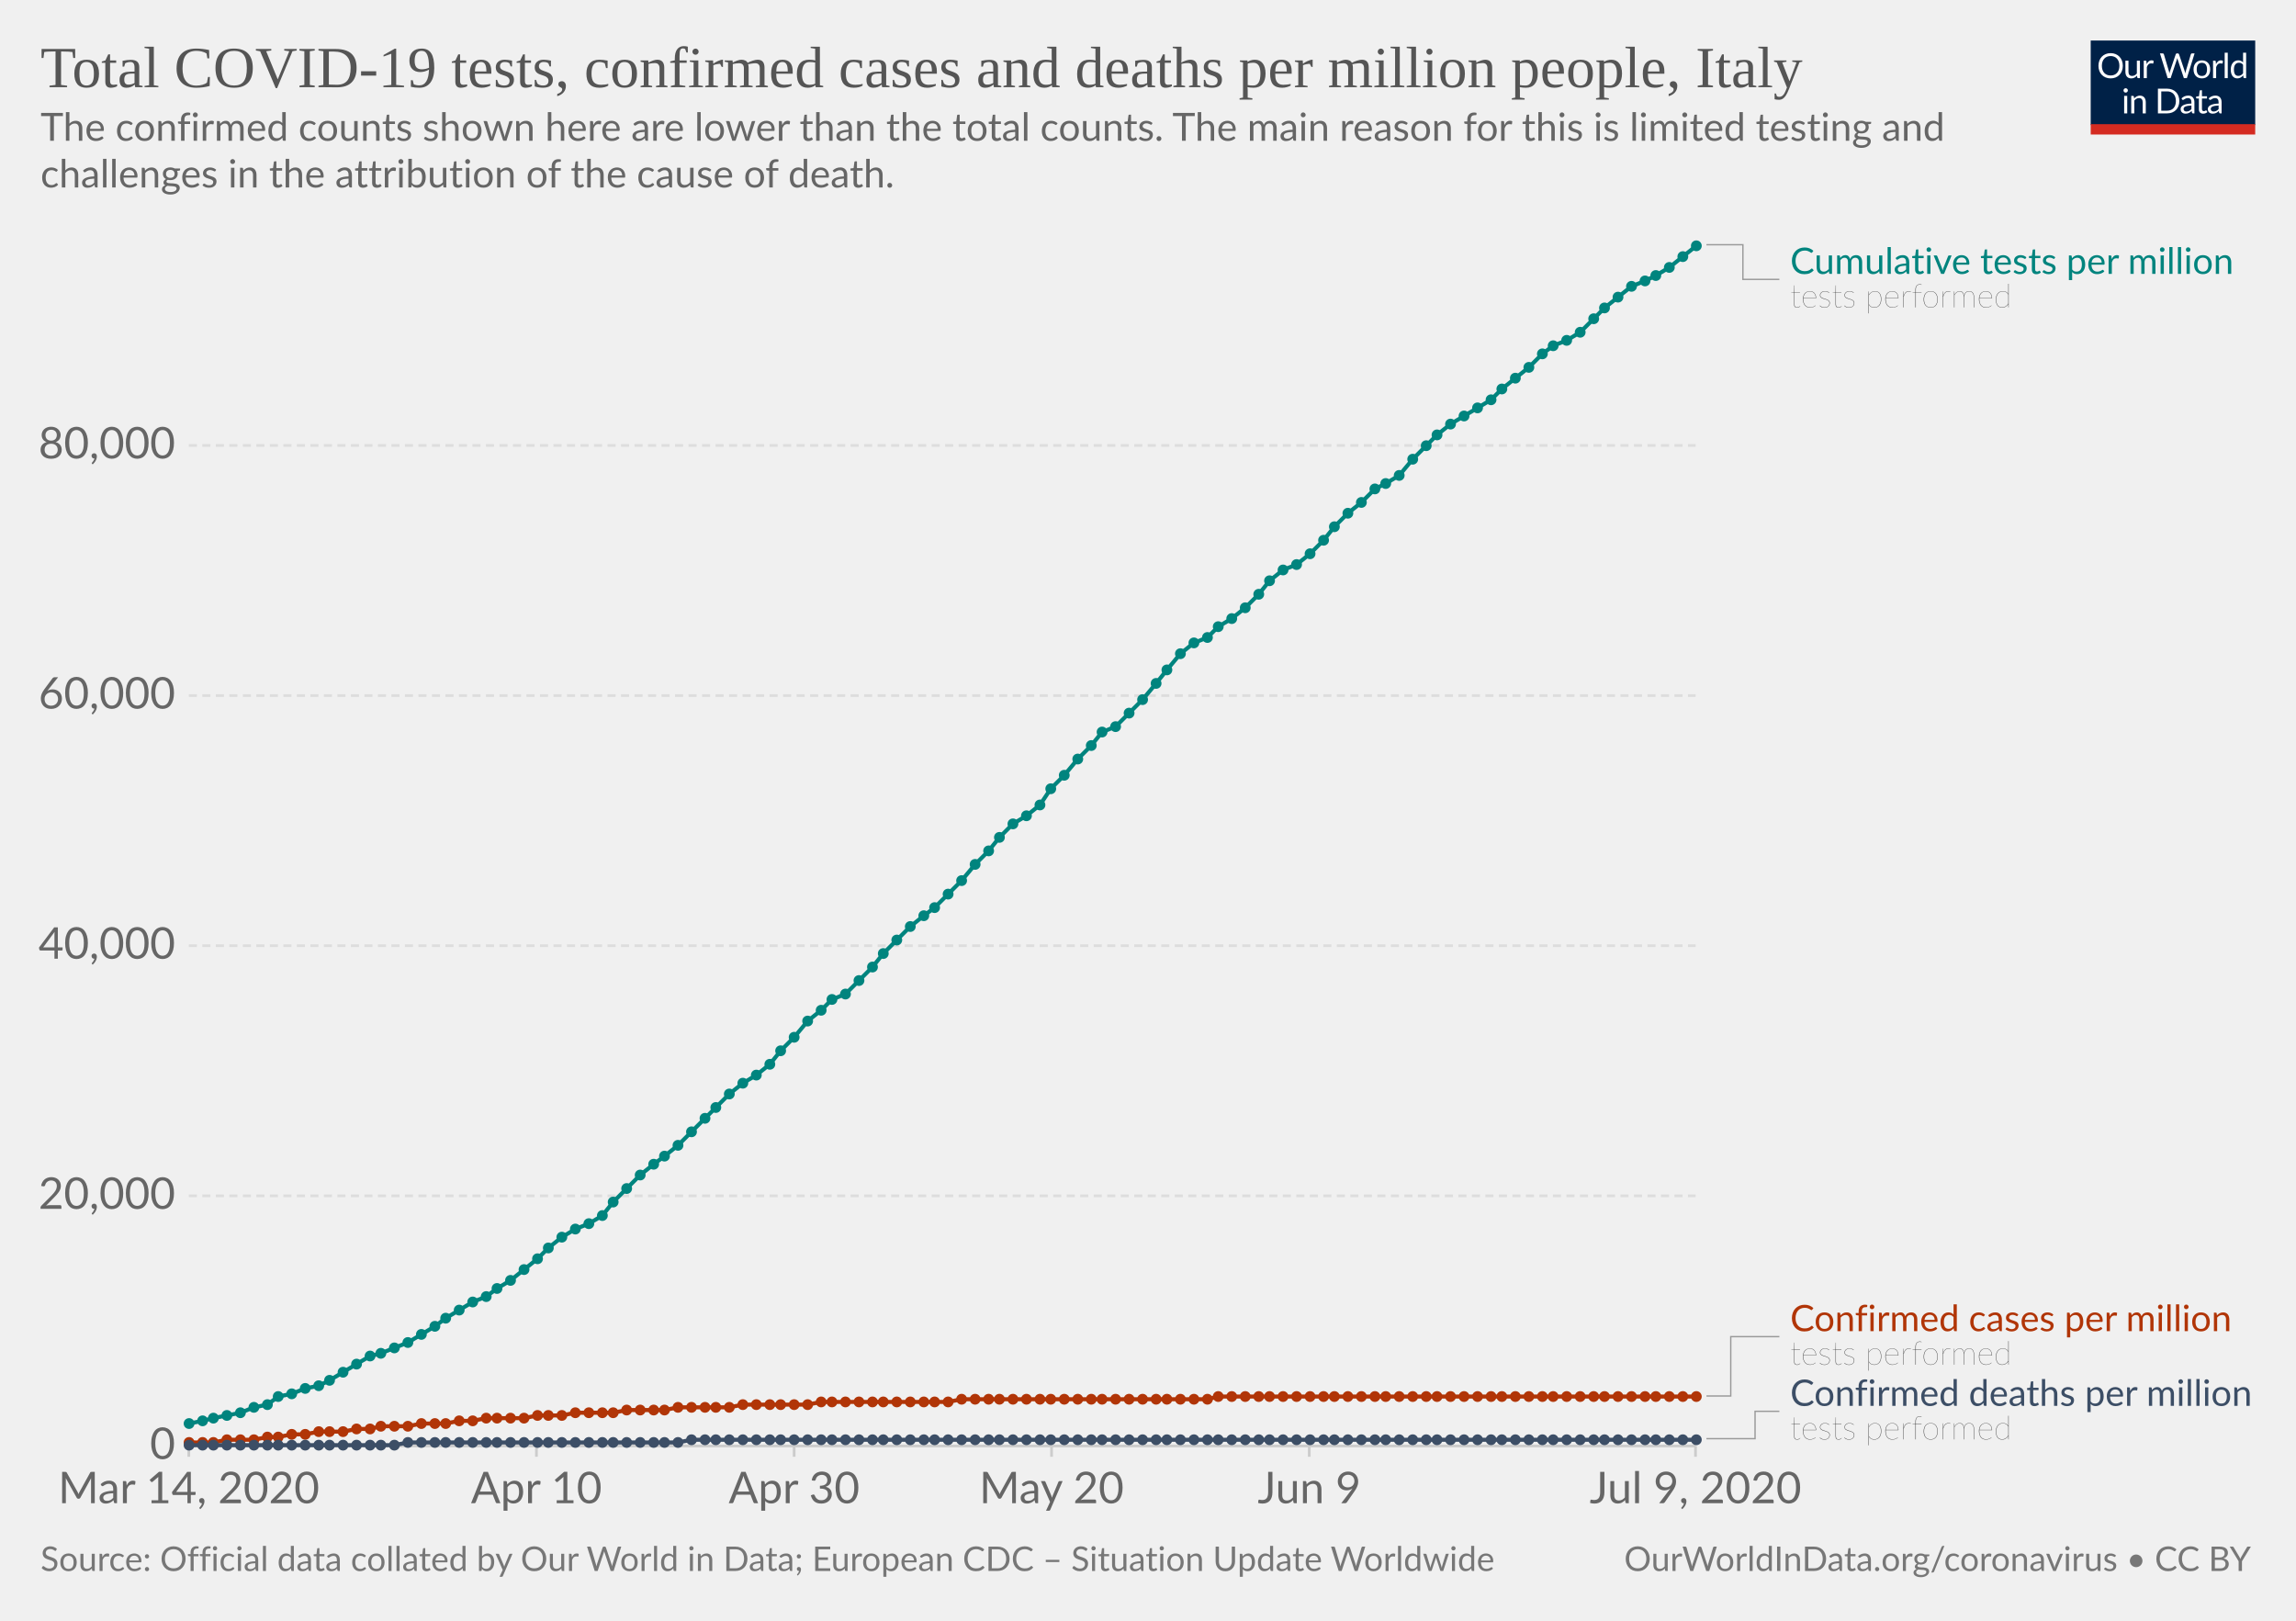
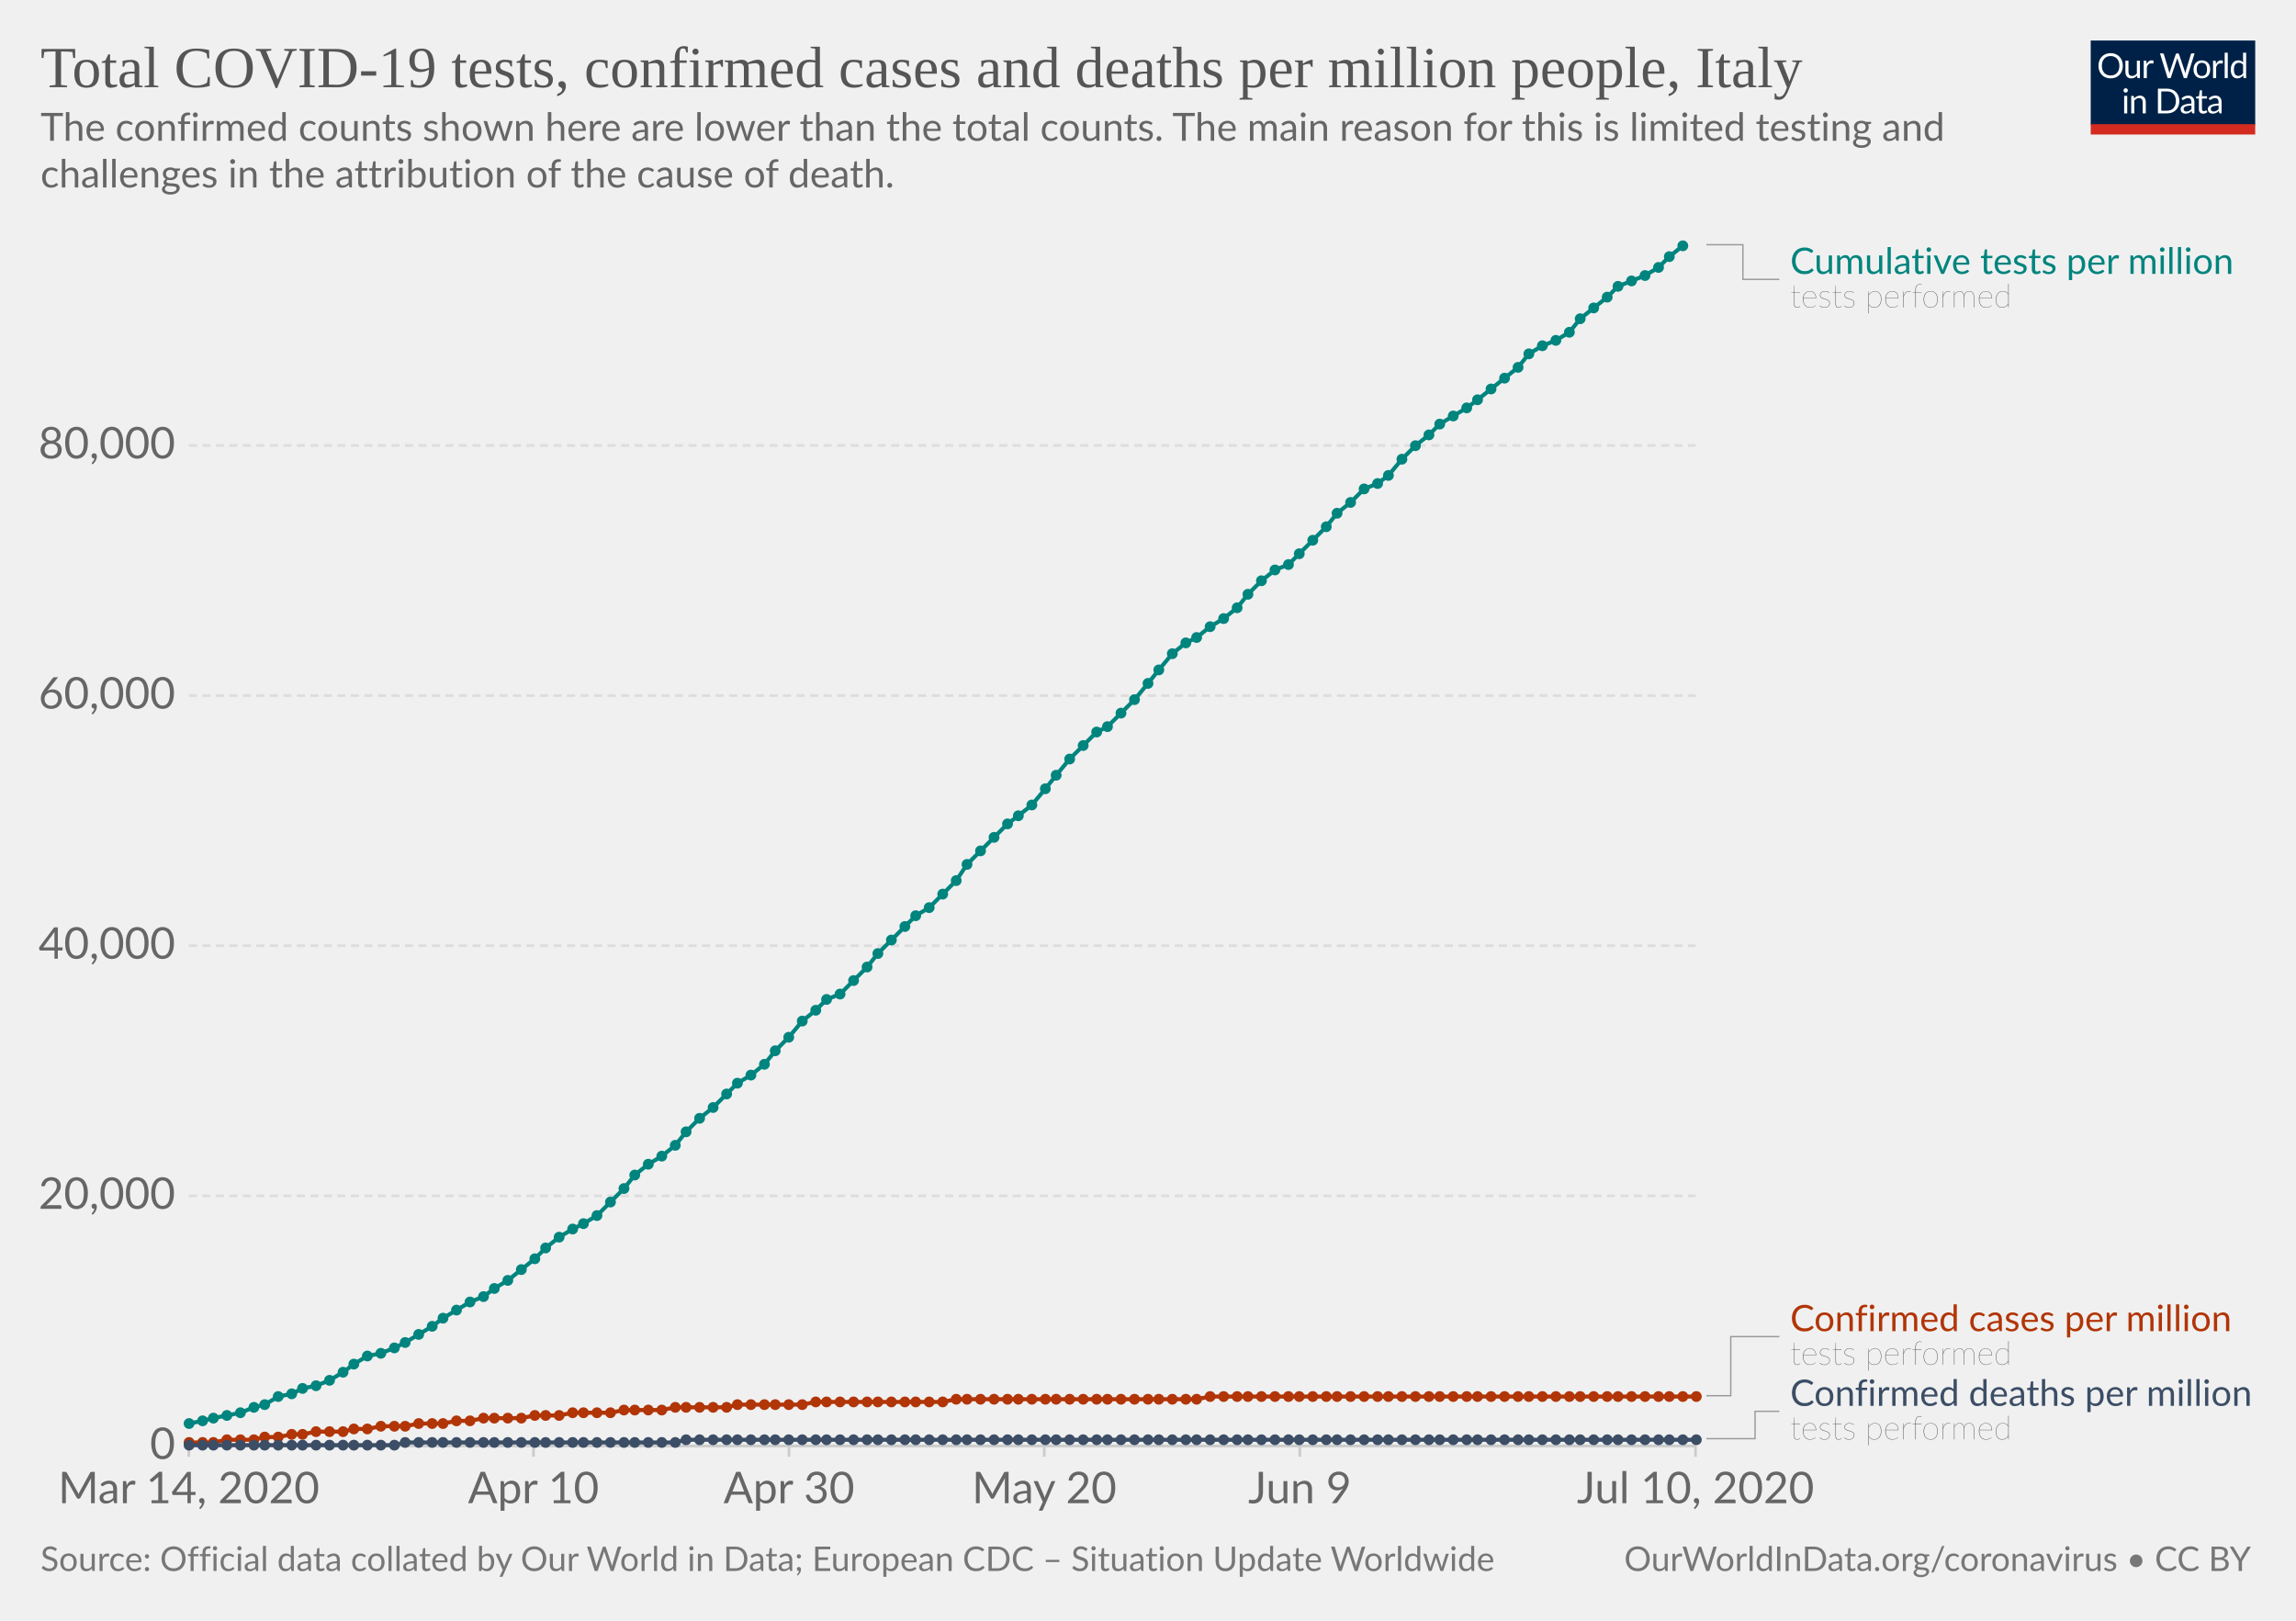
<svg xmlns="http://www.w3.org/2000/svg" version="1.1" style="background-color:#fff;-webkit-font-smoothing:antialiased" width="850" height="600" viewBox="0 0 850 600" font-family="Lato,'Helvetica Neue',Helvetica,Arial,sans-serif" font-size="18" text-rendering="optimizeLegibility">
  <g class="HeaderView">
    <g transform="matrix(.29 0 0 .29 774 15)">
      <svg width="210" height="120" viewBox="0 0 210 120" fill="none">
        <g clip-path="url(#clip0)">
          <path d="M0 0h210v107.89H0V0z" fill="#002147" />
          <path d="M40.98 32.25c0 2.36-.38 4.53-1.12 6.51a14.26 14.26 0 01-8.1 8.4c-1.9.78-4.02 1.17-6.34 1.17a16.6 16.6 0 01-6.33-1.17 14.31 14.31 0 01-8.08-8.4 18.29 18.29 0 01-1.12-6.51c0-2.36.38-4.53 1.12-6.5a14.32 14.32 0 018.07-8.44c1.92-.8 4.03-1.19 6.34-1.19 2.32 0 4.43.4 6.34 1.19 1.92.8 3.56 1.9 4.93 3.34a14.87 14.87 0 013.17 5.1 18.1 18.1 0 011.12 6.5zm-4.38 0c0-1.94-.26-3.68-.8-5.22a10.91 10.91 0 00-2.24-3.89 9.68 9.68 0 00-3.52-2.46 11.95 11.95 0 00-4.62-.86c-1.68 0-3.21.28-4.6.86a9.88 9.88 0 00-3.54 2.46 10.91 10.91 0 00-2.24 3.9c-.53 1.53-.8 3.27-.8 5.2 0 1.94.27 3.68.8 5.22a11.17 11.17 0 002.24 3.9 10.01 10.01 0 003.55 2.44c1.38.56 2.9.83 4.6.83 1.7 0 3.24-.27 4.61-.83a9.8 9.8 0 003.52-2.44 11.17 11.17 0 002.25-3.9c.53-1.54.8-3.28.8-5.21zm26.22-6.54V48H60.5c-.56 0-.9-.27-1.05-.81l-.31-2.4a12.45 12.45 0 01-3.26 2.6c-1.2.64-2.58.96-4.13.96-1.22 0-2.3-.2-3.24-.6a6.52 6.52 0 01-2.33-1.7 7.37 7.37 0 01-1.43-2.67c-.3-1.04-.46-2.2-.46-3.45V25.7h3.91v14.22c0 1.68.38 2.99 1.15 3.91.77.93 1.96 1.39 3.54 1.39 1.16 0 2.24-.27 3.23-.82a10.42 10.42 0 002.8-2.28V25.7h3.91zm8.61 4.47a9.94 9.94 0 012.6-3.56 5.64 5.64 0 013.76-1.3c.47 0 .92.05 1.34.15.44.1.83.27 1.17.49l-.3 2.92c-.09.37-.3.55-.66.55-.2 0-.5-.04-.9-.13a6.21 6.21 0 00-3.24.18c-.54.2-1.03.5-1.47.92-.42.4-.81.9-1.17 1.5-.33.58-.64 1.26-.92 2.02V48H67.7V25.71h2.25c.42 0 .72.08.88.25.16.16.27.44.33.83l.26 3.39zm61.16-13.7L122.75 48h-3.82l-7.99-24.05a21.95 21.95 0 01-.42-1.58 38.36 38.36 0 01-.44 1.58L102.05 48h-3.83L88.4 16.47h3.54c.38 0 .7.1.95.29.26.2.43.43.5.73l6.52 21.9c.1.4.2.83.28 1.28.1.46.2.94.29 1.46l.3-1.46c.12-.47.25-.9.38-1.27l7.41-21.91c.1-.25.26-.48.51-.69.27-.22.58-.33.95-.33h1.23c.38 0 .69.1.92.29.24.2.41.43.53.73l7.4 21.9a28.4 28.4 0 01.68 2.62 29.52 29.52 0 01.52-2.61l6.54-21.91c.07-.27.23-.5.48-.7.27-.21.58-.32.95-.32h3.32zm9.35 8.88c1.63 0 3.1.27 4.4.82a9.43 9.43 0 015.46 5.94c.5 1.4.74 2.98.74 4.73 0 1.76-.25 3.34-.74 4.75a9.43 9.43 0 01-5.46 5.92c-1.3.52-2.77.79-4.4.79-1.64 0-3.12-.27-4.44-.8a9.42 9.42 0 01-3.35-2.3c-.92-1-1.63-2.2-2.13-3.61-.49-1.41-.73-3-.73-4.75s.24-3.33.73-4.73c.5-1.43 1.2-2.64 2.13-3.63a9.4 9.4 0 013.35-2.31c1.32-.55 2.8-.82 4.44-.82zm0 19.89c2.2 0 3.84-.73 4.93-2.2 1.08-1.48 1.63-3.54 1.63-6.18 0-2.66-.55-4.72-1.63-6.2-1.09-1.49-2.73-2.23-4.93-2.23-1.12 0-2.09.2-2.93.57a5.7 5.7 0 00-2.06 1.65 7.5 7.5 0 00-1.24 2.67c-.26 1.04-.4 2.22-.4 3.54 0 2.64.55 4.7 1.64 6.18 1.1 1.47 2.76 2.2 4.99 2.2zm17.97-15.07a9.94 9.94 0 012.6-3.56 5.64 5.64 0 013.76-1.3c.47 0 .91.05 1.34.15.44.1.83.27 1.16.49l-.28 2.92c-.09.37-.31.55-.66.55-.2 0-.5-.04-.9-.13a6.2 6.2 0 00-3.24.18c-.54.2-1.03.5-1.47.92-.43.4-.82.9-1.17 1.5a13.1 13.1 0 00-.92 2.02V48h-3.94V25.71h2.24c.43 0 .72.08.88.25.17.16.28.44.33.83l.27 3.39zm15.04-14.59V48h-3.92V15.6h3.92zm19.55 15.43a6.22 6.22 0 00-2.38-2.05 6.7 6.7 0 00-2.86-.6c-2.07 0-3.66.75-4.77 2.23-1.12 1.48-1.68 3.6-1.68 6.33 0 1.46.13 2.7.38 3.74a7.29 7.29 0 001.1 2.56 4.35 4.35 0 001.78 1.45c.7.3 1.5.46 2.4.46 1.29 0 2.41-.3 3.36-.88a9.6 9.6 0 002.67-2.49V31.02zm3.91-15.43V48h-2.33c-.56 0-.9-.27-1.06-.81l-.35-2.71a12.13 12.13 0 01-3.25 2.77 8.28 8.28 0 01-4.23 1.06 7.31 7.31 0 01-6.14-2.9c-.73-.96-1.3-2.15-1.69-3.57a18.35 18.35 0 01.07-9.48 11.29 11.29 0 011.89-3.7 8.7 8.7 0 017.06-3.34 7.96 7.96 0 016.12 2.62V15.59h3.91zM46.61 70.71V93H42.7V70.71h3.91zm.84-7c0 .39-.08.75-.24 1.09a2.81 2.81 0 01-1.52 1.47 2.67 2.67 0 01-2.16 0 2.9 2.9 0 01-1.45-1.47 2.67 2.67 0 010-2.16c.15-.35.35-.65.6-.9.25-.27.53-.47.85-.62a2.67 2.67 0 012.16 0c.35.15.65.35.9.62.27.25.47.55.62.9.16.34.24.7.24 1.08zm7.97 10.24c.49-.54 1-1.04 1.54-1.48a9.85 9.85 0 013.66-1.84 8.96 8.96 0 015.43.35c.94.4 1.72.97 2.33 1.71a7.36 7.36 0 011.43 2.67c.32 1.04.49 2.19.49 3.45V93h-3.94V78.81c0-1.69-.4-3-1.17-3.92-.76-.93-1.93-1.4-3.5-1.4a6.6 6.6 0 00-3.25.83c-1 .56-1.92 1.31-2.77 2.27V93h-3.94V70.71h2.35c.56 0 .9.28 1.04.82l.3 2.42zm57.7 3.3c0 2.36-.37 4.5-1.11 6.44a14.3 14.3 0 01-3.17 4.98 14.1 14.1 0 01-4.93 3.2c-1.9.76-4.02 1.13-6.33 1.13H85.8V61.47h11.77c2.31 0 4.42.39 6.33 1.15a13.8 13.8 0 018.1 8.18 17.75 17.75 0 011.12 6.45zm-4.37 0c0-1.94-.26-3.67-.8-5.2a10.94 10.94 0 00-2.23-3.87 9.57 9.57 0 00-3.53-2.42 12.23 12.23 0 00-4.61-.83h-7.5v24.62h7.5c1.7 0 3.24-.28 4.61-.84a9.7 9.7 0 003.53-2.4 10.94 10.94 0 002.24-3.87c.53-1.53.8-3.26.8-5.2zm19.8 5.72c-1.8.06-3.34.2-4.62.44-1.26.22-2.3.51-3.1.88-.8.36-1.37.8-1.74 1.3-.35.5-.53 1.05-.53 1.67 0 .58.1 1.1.3 1.52a3 3 0 00.76 1.05c.34.27.73.46 1.17.6.45.11.94.17 1.45.17a7.28 7.28 0 003.5-.81 11.95 11.95 0 002.82-2.2v-4.62zm-12.65-9.11a12.73 12.73 0 013.98-2.66c1.43-.59 3-.88 4.73-.88 1.25 0 2.36.2 3.33.61a6.81 6.81 0 013.94 4.38c.33 1.04.5 2.19.5 3.43V93h-1.74a1.8 1.8 0 01-.88-.18c-.2-.13-.36-.38-.48-.74l-.44-2.12c-.59.55-1.16 1.03-1.72 1.46a9.48 9.48 0 01-3.74 1.7c-.69.15-1.46.23-2.3.23-.87 0-1.69-.12-2.45-.35a5.34 5.34 0 01-3.34-2.93 6.64 6.64 0 01-.49-2.64c0-.88.25-1.72.73-2.53a6.33 6.33 0 012.35-2.17c1.09-.63 2.5-1.15 4.25-1.54 1.75-.41 3.89-.65 6.42-.7v-1.75c0-1.73-.37-3.03-1.12-3.91-.75-.9-1.84-1.34-3.28-1.34-.97 0-1.78.12-2.44.37-.64.23-1.2.5-1.7.81l-1.23.82c-.33.23-.67.35-1 .35-.27 0-.5-.07-.69-.2a2.1 2.1 0 01-.48-.53l-.7-1.25zm27.67 19.5c-1.76 0-3.12-.5-4.07-1.48-.94-.98-1.41-2.4-1.41-4.25V74h-2.68a.9.9 0 01-.6-.2c-.16-.14-.24-.36-.24-.66v-1.56l3.65-.46.9-6.89a.9.9 0 01.29-.52.88.88 0 01.62-.22H142v7.67h6.44V74H142v13.38c0 .94.22 1.63.68 2.09.45.45 1.04.68 1.76.68a3.21 3.21 0 001.85-.53l.55-.35c.16-.12.3-.18.41-.18.2 0 .4.13.55.38l1.15 1.87a7.45 7.45 0 01-2.44 1.5c-.96.35-1.94.52-2.95.52zm19.68-10.4c-1.8.07-3.34.21-4.62.45-1.26.22-2.3.51-3.1.88-.8.36-1.37.8-1.74 1.3-.35.5-.53 1.05-.53 1.67 0 .58.1 1.1.3 1.52.18.42.44.77.76 1.05.34.27.73.46 1.17.6.45.11.94.17 1.45.17a7.3 7.3 0 003.5-.81 12.04 12.04 0 002.82-2.2v-4.62zm-12.65-9.1a12.72 12.72 0 013.99-2.66c1.42-.59 3-.88 4.72-.88 1.25 0 2.36.2 3.33.61a6.81 6.81 0 013.94 4.38c.33 1.04.5 2.19.5 3.43V93h-1.74a1.8 1.8 0 01-.88-.18c-.2-.13-.36-.38-.48-.74l-.44-2.12c-.59.55-1.16 1.03-1.72 1.46a9.48 9.48 0 01-3.74 1.7c-.69.15-1.46.23-2.3.23-.87 0-1.69-.12-2.45-.35a5.33 5.33 0 01-3.34-2.93 6.62 6.62 0 01-.49-2.64c0-.88.25-1.72.73-2.53a6.33 6.33 0 012.35-2.17c1.09-.63 2.5-1.15 4.25-1.54a31.2 31.2 0 016.42-.7v-1.75c0-1.73-.37-3.03-1.12-3.91-.75-.9-1.84-1.34-3.28-1.34-.97 0-1.78.12-2.44.37-.64.23-1.2.5-1.7.81-.46.3-.87.57-1.22.82-.34.23-.68.35-1.02.35-.26 0-.49-.07-.68-.2a1.88 1.88 0 01-.48-.53l-.7-1.25z" fill="#fff" />
          <path fill="#D42B21" d="M0 106.79h210V120H0z" />
        </g>
        <defs>
          <clipPath id="clip0">
            <path fill="#fff" d="M0 0h210v120H0z" />
          </clipPath>
        </defs>
      </svg>
    </g>
    <a href="https://ourworldindata.org/grapher/covid-tests-cases-deaths-per-million" target="_blank" font-family="&quot;Playfair Display&quot;,Georgia,&quot;Times New Roman&quot;,serif">
      <text font-size="21.6" x="15" y="32.3" fill="#555">
        <tspan x="15" y="32.28">Total COVID-19 tests, confirmed cases and deaths per million people, Italy</tspan>
      </text>
    </a>
    <text font-size="14.4" x="15" y="52.1" fill="#666">
      <tspan x="15" y="52.12">The confirmed counts shown here are lower than the total counts. The main reason for this is limited testing and</tspan>
      <tspan x="15" y="69.4">challenges in the attribution of the cause of death.</tspan>
    </text>
  </g>
  <g class="LineChart">
    <defs>
      <clipPath id="a">
        <path d="M59.9 0h830v931.8h-830z" />
      </clipPath>
    </defs>
    <g class="AxisBoxView">
      <g class="HorizontalAxis">
-         <path stroke="#ccc" d="M69.9 535.3v4M198.6 535.3v4M294 535.3v4M389.3 535.3v4M484.7 535.3v4M627.7 535.3v4" />
+         <path stroke="#ccc" d="M69.9 535.3v4M197.5 535.3v4M292.1 535.3v4M386.6 535.3v4M481.2 535.3v4M627.7 535.3v4" />
        <text x="69.9" y="556.5" fill="#666" text-anchor="middle" font-size="16.2">Mar 14, 2020</text>
-         <text x="198.6" y="556.5" fill="#666" text-anchor="middle" font-size="16.2">Apr 10</text>
-         <text x="294" y="556.5" fill="#666" text-anchor="middle" font-size="16.2">Apr 30</text>
-         <text x="389.3" y="556.5" fill="#666" text-anchor="middle" font-size="16.2">May 20</text>
-         <text x="484.7" y="556.5" fill="#666" text-anchor="middle" font-size="16.2">Jun 9</text>
-         <text x="627.7" y="556.5" fill="#666" text-anchor="middle" font-size="16.2">Jul 9, 2020</text>
+         <text x="197.5" y="556.5" fill="#666" text-anchor="middle" font-size="16.2">Apr 10</text>
+         <text x="292.1" y="556.5" fill="#666" text-anchor="middle" font-size="16.2">Apr 30</text>
+         <text x="386.6" y="556.5" fill="#666" text-anchor="middle" font-size="16.2">May 20</text>
+         <text x="481.2" y="556.5" fill="#666" text-anchor="middle" font-size="16.2">Jun 9</text>
+         <text x="627.7" y="556.5" fill="#666" text-anchor="middle" font-size="16.2">Jul 10, 2020</text>
      </g>
      <g class="VerticalAxis" fill="#666" dominant-baseline="middle" text-anchor="end" font-size="16.2">
        <text x="64.9" y="535.3">0</text>
        <text x="64.9" y="442.7">20,000</text>
        <text x="64.9" y="350.1">40,000</text>
        <text x="64.9" y="257.5">60,000</text>
        <text x="64.9" y="164.9">80,000</text>
      </g>
      <g class="AxisGridLines horizontalLines">
        <path stroke="#ccc" d="M69.9 535.3h557.84" />
        <path stroke="#ddd" stroke-dasharray="3,2" d="M69.9 442.7h557.84M69.9 350.1h557.84M69.9 257.5h557.84M69.9 164.9h557.84" />
      </g>
    </g>
    <g clip-path="url(#a)">
      <g class="HeightedLegend" cursor="default">
        <g class="legendMark">
          <g class="indicator">
            <path d="M631.74 90.6h13.5v12.83h13.5" stroke="#999" stroke-width=".5" fill="none" />
          </g>
          <text font-size="13.5" x="662.7" y="101.4" fill="#00847E">
            <tspan x="662.74" y="101.4">Cumulative tests per million</tspan>
          </text>
          <text font-size="12.15" x="662.7" y="113.8" fill="#333" class="textAnnotation" font-weight="lighter">
            <tspan x="662.74" y="113.82">tests performed</tspan>
          </text>
        </g>
        <g class="legendMark">
          <g class="indicator">
-             <path d="M631.74 516.8h9v-21.97h18" stroke="#999" stroke-width=".5" fill="none" />
+             <path d="M631.74 516.7h9v-21.88h18" stroke="#999" stroke-width=".5" fill="none" />
          </g>
          <text font-size="13.5" x="662.7" y="492.8" fill="#B13507">
            <tspan x="662.74" y="492.8">Confirmed cases per million</tspan>
          </text>
          <text font-size="12.15" x="662.7" y="505.2" fill="#333" class="textAnnotation" font-weight="lighter">
            <tspan x="662.74" y="505.22">tests performed</tspan>
          </text>
        </g>
        <g class="legendMark">
          <g class="indicator">
            <path d="M631.74 532.6h18v-10.13h9" stroke="#999" stroke-width=".5" fill="none" />
          </g>
          <text font-size="13.5" x="662.7" y="520.4" fill="#3C4E66">
            <tspan x="662.74" y="520.45">Confirmed deaths per million</tspan>
          </text>
          <text font-size="12.15" x="662.7" y="532.9" fill="#333" class="textAnnotation" font-weight="lighter">
            <tspan x="662.74" y="532.87">tests performed</tspan>
          </text>
        </g>
      </g>
      <g class="Lines">
        <g class="key-Italy_1">
-           <path stroke="#B13507" stroke-linecap="round" d="M70 534h9l5-1h10l5-1h4l5-1h5l5-1h9l5-1h5l4-1h10l5-1h9l5-1h5l5-1h14l5-1h9l5-1h14l5-1h14l5-1h19l5-1h24l5-1h47l5-1h91l4-1h177" fill="none" stroke-width="1.5" />
+           <path stroke="#B13507" stroke-linecap="round" d="M70 534h9l5-1h10l4-1h5l5-1h4l5-1h10l4-1h5l5-1h9l5-1h9l5-1h5l5-1h14l5-1h9l5-1h14l5-1h14l5-1h19l4-1h24l5-1h47l5-1h89l5-1h180" fill="none" stroke-width="1.5" />
          <g fill="#B13507">
            <circle cx="70" cy="534" r="2" />
            <circle cx="75" cy="534" r="2" />
            <circle cx="79" cy="534" r="2" />
            <circle cx="84" cy="533" r="2" />
            <circle cx="89" cy="533" r="2" />
            <circle cx="94" cy="533" r="2" />
-             <circle cx="99" cy="532" r="2" />
+             <circle cx="98" cy="532" r="2" />
            <circle cx="103" cy="532" r="2" />
            <circle cx="108" cy="531" r="2" />
-             <circle cx="113" cy="531" r="2" />
-             <circle cx="118" cy="530" r="2" />
+             <circle cx="112" cy="531" r="2" />
+             <circle cx="117" cy="530" r="2" />
            <circle cx="122" cy="530" r="2" />
            <circle cx="127" cy="530" r="2" />
-             <circle cx="132" cy="529" r="2" />
-             <circle cx="137" cy="529" r="2" />
+             <circle cx="131" cy="529" r="2" />
+             <circle cx="136" cy="529" r="2" />
            <circle cx="141" cy="528" r="2" />
            <circle cx="146" cy="528" r="2" />
-             <circle cx="151" cy="528" r="2" />
-             <circle cx="156" cy="527" r="2" />
-             <circle cx="161" cy="527" r="2" />
-             <circle cx="165" cy="527" r="2" />
-             <circle cx="170" cy="526" r="2" />
-             <circle cx="175" cy="526" r="2" />
-             <circle cx="180" cy="525" r="2" />
-             <circle cx="184" cy="525" r="2" />
-             <circle cx="189" cy="525" r="2" />
-             <circle cx="194" cy="525" r="2" />
-             <circle cx="199" cy="524" r="2" />
-             <circle cx="203" cy="524" r="2" />
-             <circle cx="208" cy="524" r="2" />
-             <circle cx="213" cy="523" r="2" />
-             <circle cx="218" cy="523" r="2" />
-             <circle cx="223" cy="523" r="2" />
-             <circle cx="227" cy="523" r="2" />
-             <circle cx="232" cy="522" r="2" />
-             <circle cx="237" cy="522" r="2" />
-             <circle cx="242" cy="522" r="2" />
-             <circle cx="246" cy="522" r="2" />
-             <circle cx="251" cy="521" r="2" />
-             <circle cx="256" cy="521" r="2" />
-             <circle cx="261" cy="521" r="2" />
-             <circle cx="265" cy="521" r="2" />
-             <circle cx="270" cy="521" r="2" />
-             <circle cx="275" cy="520" r="2" />
-             <circle cx="280" cy="520" r="2" />
-             <circle cx="285" cy="520" r="2" />
-             <circle cx="289" cy="520" r="2" />
-             <circle cx="294" cy="520" r="2" />
-             <circle cx="299" cy="520" r="2" />
-             <circle cx="304" cy="519" r="2" />
-             <circle cx="308" cy="519" r="2" />
-             <circle cx="313" cy="519" r="2" />
-             <circle cx="318" cy="519" r="2" />
-             <circle cx="323" cy="519" r="2" />
-             <circle cx="327" cy="519" r="2" />
-             <circle cx="332" cy="519" r="2" />
-             <circle cx="337" cy="519" r="2" />
-             <circle cx="342" cy="519" r="2" />
-             <circle cx="346" cy="519" r="2" />
-             <circle cx="351" cy="519" r="2" />
-             <circle cx="356" cy="518" r="2" />
-             <circle cx="361" cy="518" r="2" />
-             <circle cx="366" cy="518" r="2" />
-             <circle cx="370" cy="518" r="2" />
-             <circle cx="375" cy="518" r="2" />
-             <circle cx="380" cy="518" r="2" />
-             <circle cx="385" cy="518" r="2" />
-             <circle cx="389" cy="518" r="2" />
-             <circle cx="394" cy="518" r="2" />
-             <circle cx="399" cy="518" r="2" />
-             <circle cx="404" cy="518" r="2" />
-             <circle cx="408" cy="518" r="2" />
-             <circle cx="413" cy="518" r="2" />
-             <circle cx="418" cy="518" r="2" />
-             <circle cx="423" cy="518" r="2" />
-             <circle cx="428" cy="518" r="2" />
-             <circle cx="432" cy="518" r="2" />
-             <circle cx="437" cy="518" r="2" />
-             <circle cx="442" cy="518" r="2" />
-             <circle cx="447" cy="518" r="2" />
-             <circle cx="451" cy="517" r="2" />
-             <circle cx="456" cy="517" r="2" />
-             <circle cx="461" cy="517" r="2" />
-             <circle cx="466" cy="517" r="2" />
-             <circle cx="470" cy="517" r="2" />
-             <circle cx="475" cy="517" r="2" />
-             <circle cx="480" cy="517" r="2" />
-             <circle cx="485" cy="517" r="2" />
-             <circle cx="490" cy="517" r="2" />
-             <circle cx="494" cy="517" r="2" />
-             <circle cx="499" cy="517" r="2" />
-             <circle cx="504" cy="517" r="2" />
-             <circle cx="509" cy="517" r="2" />
-             <circle cx="513" cy="517" r="2" />
-             <circle cx="518" cy="517" r="2" />
-             <circle cx="523" cy="517" r="2" />
-             <circle cx="528" cy="517" r="2" />
-             <circle cx="532" cy="517" r="2" />
-             <circle cx="537" cy="517" r="2" />
-             <circle cx="542" cy="517" r="2" />
+             <circle cx="150" cy="528" r="2" />
+             <circle cx="155" cy="527" r="2" />
+             <circle cx="160" cy="527" r="2" />
+             <circle cx="164" cy="527" r="2" />
+             <circle cx="169" cy="526" r="2" />
+             <circle cx="174" cy="526" r="2" />
+             <circle cx="179" cy="525" r="2" />
+             <circle cx="183" cy="525" r="2" />
+             <circle cx="188" cy="525" r="2" />
+             <circle cx="193" cy="525" r="2" />
+             <circle cx="198" cy="524" r="2" />
+             <circle cx="202" cy="524" r="2" />
+             <circle cx="207" cy="524" r="2" />
+             <circle cx="212" cy="523" r="2" />
+             <circle cx="216" cy="523" r="2" />
+             <circle cx="221" cy="523" r="2" />
+             <circle cx="226" cy="523" r="2" />
+             <circle cx="231" cy="522" r="2" />
+             <circle cx="235" cy="522" r="2" />
+             <circle cx="240" cy="522" r="2" />
+             <circle cx="245" cy="522" r="2" />
+             <circle cx="250" cy="521" r="2" />
+             <circle cx="254" cy="521" r="2" />
+             <circle cx="259" cy="521" r="2" />
+             <circle cx="264" cy="521" r="2" />
+             <circle cx="269" cy="521" r="2" />
+             <circle cx="273" cy="520" r="2" />
+             <circle cx="278" cy="520" r="2" />
+             <circle cx="283" cy="520" r="2" />
+             <circle cx="287" cy="520" r="2" />
+             <circle cx="292" cy="520" r="2" />
+             <circle cx="297" cy="520" r="2" />
+             <circle cx="302" cy="519" r="2" />
+             <circle cx="306" cy="519" r="2" />
+             <circle cx="311" cy="519" r="2" />
+             <circle cx="316" cy="519" r="2" />
+             <circle cx="321" cy="519" r="2" />
+             <circle cx="325" cy="519" r="2" />
+             <circle cx="330" cy="519" r="2" />
+             <circle cx="335" cy="519" r="2" />
+             <circle cx="339" cy="519" r="2" />
+             <circle cx="344" cy="519" r="2" />
+             <circle cx="349" cy="519" r="2" />
+             <circle cx="354" cy="518" r="2" />
+             <circle cx="358" cy="518" r="2" />
+             <circle cx="363" cy="518" r="2" />
+             <circle cx="368" cy="518" r="2" />
+             <circle cx="373" cy="518" r="2" />
+             <circle cx="377" cy="518" r="2" />
+             <circle cx="382" cy="518" r="2" />
+             <circle cx="387" cy="518" r="2" />
+             <circle cx="391" cy="518" r="2" />
+             <circle cx="396" cy="518" r="2" />
+             <circle cx="401" cy="518" r="2" />
+             <circle cx="406" cy="518" r="2" />
+             <circle cx="410" cy="518" r="2" />
+             <circle cx="415" cy="518" r="2" />
+             <circle cx="420" cy="518" r="2" />
+             <circle cx="425" cy="518" r="2" />
+             <circle cx="429" cy="518" r="2" />
+             <circle cx="434" cy="518" r="2" />
+             <circle cx="439" cy="518" r="2" />
+             <circle cx="443" cy="518" r="2" />
+             <circle cx="448" cy="517" r="2" />
+             <circle cx="453" cy="517" r="2" />
+             <circle cx="458" cy="517" r="2" />
+             <circle cx="462" cy="517" r="2" />
+             <circle cx="467" cy="517" r="2" />
+             <circle cx="472" cy="517" r="2" />
+             <circle cx="477" cy="517" r="2" />
+             <circle cx="481" cy="517" r="2" />
+             <circle cx="486" cy="517" r="2" />
+             <circle cx="491" cy="517" r="2" />
+             <circle cx="495" cy="517" r="2" />
+             <circle cx="500" cy="517" r="2" />
+             <circle cx="505" cy="517" r="2" />
+             <circle cx="510" cy="517" r="2" />
+             <circle cx="514" cy="517" r="2" />
+             <circle cx="519" cy="517" r="2" />
+             <circle cx="524" cy="517" r="2" />
+             <circle cx="529" cy="517" r="2" />
+             <circle cx="533" cy="517" r="2" />
+             <circle cx="538" cy="517" r="2" />
+             <circle cx="543" cy="517" r="2" />
            <circle cx="547" cy="517" r="2" />
            <circle cx="552" cy="517" r="2" />
-             <circle cx="556" cy="517" r="2" />
-             <circle cx="561" cy="517" r="2" />
+             <circle cx="557" cy="517" r="2" />
+             <circle cx="562" cy="517" r="2" />
            <circle cx="566" cy="517" r="2" />
            <circle cx="571" cy="517" r="2" />
-             <circle cx="575" cy="517" r="2" />
-             <circle cx="580" cy="517" r="2" />
+             <circle cx="576" cy="517" r="2" />
+             <circle cx="581" cy="517" r="2" />
            <circle cx="585" cy="517" r="2" />
            <circle cx="590" cy="517" r="2" />
-             <circle cx="594" cy="517" r="2" />
+             <circle cx="595" cy="517" r="2" />
            <circle cx="599" cy="517" r="2" />
            <circle cx="604" cy="517" r="2" />
            <circle cx="609" cy="517" r="2" />
-             <circle cx="613" cy="517" r="2" />
+             <circle cx="614" cy="517" r="2" />
            <circle cx="618" cy="517" r="2" />
            <circle cx="623" cy="517" r="2" />
            <circle cx="628" cy="517" r="2" />
          </g>
        </g>
        <g class="key-Italy_2">
-           <path stroke="#3C4E66" stroke-linecap="round" d="M70 535h76l5-1h100l5-1h372" fill="none" stroke-width="1.5" />
+           <path stroke="#3C4E66" stroke-linecap="round" d="M70 535h76l4-1h100l4-1h374" fill="none" stroke-width="1.5" />
          <g fill="#3C4E66">
            <circle cx="70" cy="535" r="2" />
            <circle cx="75" cy="535" r="2" />
            <circle cx="79" cy="535" r="2" />
            <circle cx="84" cy="535" r="2" />
            <circle cx="89" cy="535" r="2" />
            <circle cx="94" cy="535" r="2" />
-             <circle cx="99" cy="535" r="2" />
+             <circle cx="98" cy="535" r="2" />
            <circle cx="103" cy="535" r="2" />
            <circle cx="108" cy="535" r="2" />
-             <circle cx="113" cy="535" r="2" />
-             <circle cx="118" cy="535" r="2" />
+             <circle cx="112" cy="535" r="2" />
+             <circle cx="117" cy="535" r="2" />
            <circle cx="122" cy="535" r="2" />
            <circle cx="127" cy="535" r="2" />
-             <circle cx="132" cy="535" r="2" />
-             <circle cx="137" cy="535" r="2" />
+             <circle cx="131" cy="535" r="2" />
+             <circle cx="136" cy="535" r="2" />
            <circle cx="141" cy="535" r="2" />
            <circle cx="146" cy="535" r="2" />
-             <circle cx="151" cy="534" r="2" />
-             <circle cx="156" cy="534" r="2" />
-             <circle cx="161" cy="534" r="2" />
-             <circle cx="165" cy="534" r="2" />
-             <circle cx="170" cy="534" r="2" />
-             <circle cx="175" cy="534" r="2" />
-             <circle cx="180" cy="534" r="2" />
-             <circle cx="184" cy="534" r="2" />
-             <circle cx="189" cy="534" r="2" />
-             <circle cx="194" cy="534" r="2" />
-             <circle cx="199" cy="534" r="2" />
-             <circle cx="203" cy="534" r="2" />
-             <circle cx="208" cy="534" r="2" />
-             <circle cx="213" cy="534" r="2" />
-             <circle cx="218" cy="534" r="2" />
-             <circle cx="223" cy="534" r="2" />
-             <circle cx="227" cy="534" r="2" />
-             <circle cx="232" cy="534" r="2" />
-             <circle cx="237" cy="534" r="2" />
-             <circle cx="242" cy="534" r="2" />
-             <circle cx="246" cy="534" r="2" />
-             <circle cx="251" cy="534" r="2" />
-             <circle cx="256" cy="533" r="2" />
-             <circle cx="261" cy="533" r="2" />
-             <circle cx="265" cy="533" r="2" />
-             <circle cx="270" cy="533" r="2" />
-             <circle cx="275" cy="533" r="2" />
-             <circle cx="280" cy="533" r="2" />
-             <circle cx="285" cy="533" r="2" />
-             <circle cx="289" cy="533" r="2" />
-             <circle cx="294" cy="533" r="2" />
-             <circle cx="299" cy="533" r="2" />
-             <circle cx="304" cy="533" r="2" />
-             <circle cx="308" cy="533" r="2" />
-             <circle cx="313" cy="533" r="2" />
-             <circle cx="318" cy="533" r="2" />
-             <circle cx="323" cy="533" r="2" />
-             <circle cx="327" cy="533" r="2" />
-             <circle cx="332" cy="533" r="2" />
-             <circle cx="337" cy="533" r="2" />
-             <circle cx="342" cy="533" r="2" />
-             <circle cx="346" cy="533" r="2" />
-             <circle cx="351" cy="533" r="2" />
-             <circle cx="356" cy="533" r="2" />
-             <circle cx="361" cy="533" r="2" />
-             <circle cx="366" cy="533" r="2" />
-             <circle cx="370" cy="533" r="2" />
-             <circle cx="375" cy="533" r="2" />
-             <circle cx="380" cy="533" r="2" />
-             <circle cx="385" cy="533" r="2" />
-             <circle cx="389" cy="533" r="2" />
-             <circle cx="394" cy="533" r="2" />
-             <circle cx="399" cy="533" r="2" />
-             <circle cx="404" cy="533" r="2" />
-             <circle cx="408" cy="533" r="2" />
-             <circle cx="413" cy="533" r="2" />
-             <circle cx="418" cy="533" r="2" />
-             <circle cx="423" cy="533" r="2" />
-             <circle cx="428" cy="533" r="2" />
-             <circle cx="432" cy="533" r="2" />
-             <circle cx="437" cy="533" r="2" />
-             <circle cx="442" cy="533" r="2" />
-             <circle cx="447" cy="533" r="2" />
-             <circle cx="451" cy="533" r="2" />
-             <circle cx="456" cy="533" r="2" />
-             <circle cx="461" cy="533" r="2" />
-             <circle cx="466" cy="533" r="2" />
-             <circle cx="470" cy="533" r="2" />
-             <circle cx="475" cy="533" r="2" />
-             <circle cx="480" cy="533" r="2" />
-             <circle cx="485" cy="533" r="2" />
-             <circle cx="490" cy="533" r="2" />
-             <circle cx="494" cy="533" r="2" />
-             <circle cx="499" cy="533" r="2" />
-             <circle cx="504" cy="533" r="2" />
-             <circle cx="509" cy="533" r="2" />
-             <circle cx="513" cy="533" r="2" />
-             <circle cx="518" cy="533" r="2" />
-             <circle cx="523" cy="533" r="2" />
-             <circle cx="528" cy="533" r="2" />
-             <circle cx="532" cy="533" r="2" />
-             <circle cx="537" cy="533" r="2" />
-             <circle cx="542" cy="533" r="2" />
+             <circle cx="150" cy="534" r="2" />
+             <circle cx="155" cy="534" r="2" />
+             <circle cx="160" cy="534" r="2" />
+             <circle cx="164" cy="534" r="2" />
+             <circle cx="169" cy="534" r="2" />
+             <circle cx="174" cy="534" r="2" />
+             <circle cx="179" cy="534" r="2" />
+             <circle cx="183" cy="534" r="2" />
+             <circle cx="188" cy="534" r="2" />
+             <circle cx="193" cy="534" r="2" />
+             <circle cx="198" cy="534" r="2" />
+             <circle cx="202" cy="534" r="2" />
+             <circle cx="207" cy="534" r="2" />
+             <circle cx="212" cy="534" r="2" />
+             <circle cx="216" cy="534" r="2" />
+             <circle cx="221" cy="534" r="2" />
+             <circle cx="226" cy="534" r="2" />
+             <circle cx="231" cy="534" r="2" />
+             <circle cx="235" cy="534" r="2" />
+             <circle cx="240" cy="534" r="2" />
+             <circle cx="245" cy="534" r="2" />
+             <circle cx="250" cy="534" r="2" />
+             <circle cx="254" cy="533" r="2" />
+             <circle cx="259" cy="533" r="2" />
+             <circle cx="264" cy="533" r="2" />
+             <circle cx="269" cy="533" r="2" />
+             <circle cx="273" cy="533" r="2" />
+             <circle cx="278" cy="533" r="2" />
+             <circle cx="283" cy="533" r="2" />
+             <circle cx="287" cy="533" r="2" />
+             <circle cx="292" cy="533" r="2" />
+             <circle cx="297" cy="533" r="2" />
+             <circle cx="302" cy="533" r="2" />
+             <circle cx="306" cy="533" r="2" />
+             <circle cx="311" cy="533" r="2" />
+             <circle cx="316" cy="533" r="2" />
+             <circle cx="321" cy="533" r="2" />
+             <circle cx="325" cy="533" r="2" />
+             <circle cx="330" cy="533" r="2" />
+             <circle cx="335" cy="533" r="2" />
+             <circle cx="339" cy="533" r="2" />
+             <circle cx="344" cy="533" r="2" />
+             <circle cx="349" cy="533" r="2" />
+             <circle cx="354" cy="533" r="2" />
+             <circle cx="358" cy="533" r="2" />
+             <circle cx="363" cy="533" r="2" />
+             <circle cx="368" cy="533" r="2" />
+             <circle cx="373" cy="533" r="2" />
+             <circle cx="377" cy="533" r="2" />
+             <circle cx="382" cy="533" r="2" />
+             <circle cx="387" cy="533" r="2" />
+             <circle cx="391" cy="533" r="2" />
+             <circle cx="396" cy="533" r="2" />
+             <circle cx="401" cy="533" r="2" />
+             <circle cx="406" cy="533" r="2" />
+             <circle cx="410" cy="533" r="2" />
+             <circle cx="415" cy="533" r="2" />
+             <circle cx="420" cy="533" r="2" />
+             <circle cx="425" cy="533" r="2" />
+             <circle cx="429" cy="533" r="2" />
+             <circle cx="434" cy="533" r="2" />
+             <circle cx="439" cy="533" r="2" />
+             <circle cx="443" cy="533" r="2" />
+             <circle cx="448" cy="533" r="2" />
+             <circle cx="453" cy="533" r="2" />
+             <circle cx="458" cy="533" r="2" />
+             <circle cx="462" cy="533" r="2" />
+             <circle cx="467" cy="533" r="2" />
+             <circle cx="472" cy="533" r="2" />
+             <circle cx="477" cy="533" r="2" />
+             <circle cx="481" cy="533" r="2" />
+             <circle cx="486" cy="533" r="2" />
+             <circle cx="491" cy="533" r="2" />
+             <circle cx="495" cy="533" r="2" />
+             <circle cx="500" cy="533" r="2" />
+             <circle cx="505" cy="533" r="2" />
+             <circle cx="510" cy="533" r="2" />
+             <circle cx="514" cy="533" r="2" />
+             <circle cx="519" cy="533" r="2" />
+             <circle cx="524" cy="533" r="2" />
+             <circle cx="529" cy="533" r="2" />
+             <circle cx="533" cy="533" r="2" />
+             <circle cx="538" cy="533" r="2" />
+             <circle cx="543" cy="533" r="2" />
            <circle cx="547" cy="533" r="2" />
            <circle cx="552" cy="533" r="2" />
-             <circle cx="556" cy="533" r="2" />
-             <circle cx="561" cy="533" r="2" />
+             <circle cx="557" cy="533" r="2" />
+             <circle cx="562" cy="533" r="2" />
            <circle cx="566" cy="533" r="2" />
            <circle cx="571" cy="533" r="2" />
-             <circle cx="575" cy="533" r="2" />
-             <circle cx="580" cy="533" r="2" />
+             <circle cx="576" cy="533" r="2" />
+             <circle cx="581" cy="533" r="2" />
            <circle cx="585" cy="533" r="2" />
            <circle cx="590" cy="533" r="2" />
-             <circle cx="594" cy="533" r="2" />
+             <circle cx="595" cy="533" r="2" />
            <circle cx="599" cy="533" r="2" />
            <circle cx="604" cy="533" r="2" />
            <circle cx="609" cy="533" r="2" />
-             <circle cx="613" cy="533" r="2" />
+             <circle cx="614" cy="533" r="2" />
            <circle cx="618" cy="533" r="2" />
            <circle cx="623" cy="533" r="2" />
            <circle cx="628" cy="533" r="2" />
          </g>
        </g>
        <g class="key-Italy_0">
-           <path stroke="#00847E" stroke-linecap="round" d="M70 527l5-1 4-1 5-1 5-1 5-2 5-1 4-3 5-1 5-2 5-1 4-2 5-3 5-3 5-3 4-1 5-2 5-2 5-3 5-3 4-3 5-3 5-3 5-2 4-3 5-3 5-4 5-4 4-4 5-4 5-3 5-2 5-3 4-5 5-5 5-5 5-4 4-3 5-4 5-5 5-5 4-4 5-5 5-4 5-3 5-4 4-5 5-5 5-6 5-4 4-4 5-2 5-5 5-5 4-5 5-5 5-5 5-4 4-3 5-5 5-5 5-6 5-5 4-5 5-5 5-3 5-4 4-6 5-5 5-6 5-5 4-5 5-2 5-5 5-5 5-6 4-5 5-6 5-4 5-2 4-4 5-3 5-4 5-5 4-5 5-4 5-2 5-4 5-5 4-5 5-5 5-4 5-5 4-2 5-3 5-6 5-5 4-4 5-4 5-3 5-3 5-3 4-4 5-4 5-4 5-5 4-3 5-2 5-3 5-5 4-4 5-4 5-4 5-2 4-2 5-3 5-4 5-4" fill="none" stroke-width="1.5" />
+           <path stroke="#00847E" stroke-linecap="round" d="M70 527l5-1 4-1 5-1 5-1 5-2 4-1 5-3 5-1 4-2 5-1 5-2 5-3 4-3 5-3 5-1 5-2 4-2 5-3 5-3 4-3 5-3 5-3 5-2 4-3 5-3 5-4 5-4 4-4 5-4 5-3 4-2 5-3 5-5 5-5 4-5 5-4 5-3 5-4 4-5 5-5 5-4 5-5 4-4 5-3 5-4 4-5 5-5 5-6 5-4 4-4 5-2 5-5 5-5 4-5 5-5 5-5 4-4 5-3 5-5 5-5 4-6 5-5 5-5 5-5 4-3 5-4 5-6 4-5 5-6 5-5 5-5 4-2 5-5 5-5 5-6 4-5 5-6 5-4 4-2 5-4 5-3 5-4 4-5 5-5 5-4 5-2 4-4 5-5 5-5 4-5 5-4 5-5 5-2 4-3 5-6 5-5 5-4 4-4 5-3 5-3 4-3 5-4 5-4 5-4 4-5 5-3 5-2 5-3 4-5 5-4 5-4 4-4 5-2 5-2 5-3 4-4 5-4" fill="none" stroke-width="1.5" />
          <g fill="#00847E">
            <circle cx="70" cy="527" r="2" />
            <circle cx="75" cy="526" r="2" />
            <circle cx="79" cy="525" r="2" />
            <circle cx="84" cy="524" r="2" />
            <circle cx="89" cy="523" r="2" />
            <circle cx="94" cy="521" r="2" />
-             <circle cx="99" cy="520" r="2" />
+             <circle cx="98" cy="520" r="2" />
            <circle cx="103" cy="517" r="2" />
            <circle cx="108" cy="516" r="2" />
-             <circle cx="113" cy="514" r="2" />
-             <circle cx="118" cy="513" r="2" />
+             <circle cx="112" cy="514" r="2" />
+             <circle cx="117" cy="513" r="2" />
            <circle cx="122" cy="511" r="2" />
            <circle cx="127" cy="508" r="2" />
-             <circle cx="132" cy="505" r="2" />
-             <circle cx="137" cy="502" r="2" />
+             <circle cx="131" cy="505" r="2" />
+             <circle cx="136" cy="502" r="2" />
            <circle cx="141" cy="501" r="2" />
            <circle cx="146" cy="499" r="2" />
-             <circle cx="151" cy="497" r="2" />
-             <circle cx="156" cy="494" r="2" />
-             <circle cx="161" cy="491" r="2" />
-             <circle cx="165" cy="488" r="2" />
-             <circle cx="170" cy="485" r="2" />
-             <circle cx="175" cy="482" r="2" />
-             <circle cx="180" cy="480" r="2" />
-             <circle cx="184" cy="477" r="2" />
-             <circle cx="189" cy="474" r="2" />
-             <circle cx="194" cy="470" r="2" />
-             <circle cx="199" cy="466" r="2" />
-             <circle cx="203" cy="462" r="2" />
-             <circle cx="208" cy="458" r="2" />
-             <circle cx="213" cy="455" r="2" />
-             <circle cx="218" cy="453" r="2" />
-             <circle cx="223" cy="450" r="2" />
-             <circle cx="227" cy="445" r="2" />
-             <circle cx="232" cy="440" r="2" />
-             <circle cx="237" cy="435" r="2" />
-             <circle cx="242" cy="431" r="2" />
-             <circle cx="246" cy="428" r="2" />
-             <circle cx="251" cy="424" r="2" />
-             <circle cx="256" cy="419" r="2" />
-             <circle cx="261" cy="414" r="2" />
-             <circle cx="265" cy="410" r="2" />
-             <circle cx="270" cy="405" r="2" />
-             <circle cx="275" cy="401" r="2" />
-             <circle cx="280" cy="398" r="2" />
-             <circle cx="285" cy="394" r="2" />
-             <circle cx="289" cy="389" r="2" />
-             <circle cx="294" cy="384" r="2" />
-             <circle cx="299" cy="378" r="2" />
-             <circle cx="304" cy="374" r="2" />
-             <circle cx="308" cy="370" r="2" />
-             <circle cx="313" cy="368" r="2" />
-             <circle cx="318" cy="363" r="2" />
-             <circle cx="323" cy="358" r="2" />
-             <circle cx="327" cy="353" r="2" />
-             <circle cx="332" cy="348" r="2" />
-             <circle cx="337" cy="343" r="2" />
-             <circle cx="342" cy="339" r="2" />
-             <circle cx="346" cy="336" r="2" />
-             <circle cx="351" cy="331" r="2" />
-             <circle cx="356" cy="326" r="2" />
-             <circle cx="361" cy="320" r="2" />
-             <circle cx="366" cy="315" r="2" />
-             <circle cx="370" cy="310" r="2" />
-             <circle cx="375" cy="305" r="2" />
-             <circle cx="380" cy="302" r="2" />
-             <circle cx="385" cy="298" r="2" />
-             <circle cx="389" cy="292" r="2" />
-             <circle cx="394" cy="287" r="2" />
-             <circle cx="399" cy="281" r="2" />
-             <circle cx="404" cy="276" r="2" />
-             <circle cx="408" cy="271" r="2" />
-             <circle cx="413" cy="269" r="2" />
-             <circle cx="418" cy="264" r="2" />
-             <circle cx="423" cy="259" r="2" />
-             <circle cx="428" cy="253" r="2" />
-             <circle cx="432" cy="248" r="2" />
-             <circle cx="437" cy="242" r="2" />
-             <circle cx="442" cy="238" r="2" />
-             <circle cx="447" cy="236" r="2" />
-             <circle cx="451" cy="232" r="2" />
-             <circle cx="456" cy="229" r="2" />
-             <circle cx="461" cy="225" r="2" />
-             <circle cx="466" cy="220" r="2" />
-             <circle cx="470" cy="215" r="2" />
-             <circle cx="475" cy="211" r="2" />
-             <circle cx="480" cy="209" r="2" />
-             <circle cx="485" cy="205" r="2" />
-             <circle cx="490" cy="200" r="2" />
-             <circle cx="494" cy="195" r="2" />
-             <circle cx="499" cy="190" r="2" />
-             <circle cx="504" cy="186" r="2" />
-             <circle cx="509" cy="181" r="2" />
-             <circle cx="513" cy="179" r="2" />
-             <circle cx="518" cy="176" r="2" />
-             <circle cx="523" cy="170" r="2" />
-             <circle cx="528" cy="165" r="2" />
-             <circle cx="532" cy="161" r="2" />
-             <circle cx="537" cy="157" r="2" />
-             <circle cx="542" cy="154" r="2" />
-             <circle cx="547" cy="151" r="2" />
-             <circle cx="552" cy="148" r="2" />
-             <circle cx="556" cy="144" r="2" />
-             <circle cx="561" cy="140" r="2" />
-             <circle cx="566" cy="136" r="2" />
-             <circle cx="571" cy="131" r="2" />
-             <circle cx="575" cy="128" r="2" />
-             <circle cx="580" cy="126" r="2" />
-             <circle cx="585" cy="123" r="2" />
-             <circle cx="590" cy="118" r="2" />
-             <circle cx="594" cy="114" r="2" />
-             <circle cx="599" cy="110" r="2" />
-             <circle cx="604" cy="106" r="2" />
-             <circle cx="609" cy="104" r="2" />
-             <circle cx="613" cy="102" r="2" />
-             <circle cx="618" cy="99" r="2" />
-             <circle cx="623" cy="95" r="2" />
-             <circle cx="628" cy="91" r="2" />
+             <circle cx="150" cy="497" r="2" />
+             <circle cx="155" cy="494" r="2" />
+             <circle cx="160" cy="491" r="2" />
+             <circle cx="164" cy="488" r="2" />
+             <circle cx="169" cy="485" r="2" />
+             <circle cx="174" cy="482" r="2" />
+             <circle cx="179" cy="480" r="2" />
+             <circle cx="183" cy="477" r="2" />
+             <circle cx="188" cy="474" r="2" />
+             <circle cx="193" cy="470" r="2" />
+             <circle cx="198" cy="466" r="2" />
+             <circle cx="202" cy="462" r="2" />
+             <circle cx="207" cy="458" r="2" />
+             <circle cx="212" cy="455" r="2" />
+             <circle cx="216" cy="453" r="2" />
+             <circle cx="221" cy="450" r="2" />
+             <circle cx="226" cy="445" r="2" />
+             <circle cx="231" cy="440" r="2" />
+             <circle cx="235" cy="435" r="2" />
+             <circle cx="240" cy="431" r="2" />
+             <circle cx="245" cy="428" r="2" />
+             <circle cx="250" cy="424" r="2" />
+             <circle cx="254" cy="419" r="2" />
+             <circle cx="259" cy="414" r="2" />
+             <circle cx="264" cy="410" r="2" />
+             <circle cx="269" cy="405" r="2" />
+             <circle cx="273" cy="401" r="2" />
+             <circle cx="278" cy="398" r="2" />
+             <circle cx="283" cy="394" r="2" />
+             <circle cx="287" cy="389" r="2" />
+             <circle cx="292" cy="384" r="2" />
+             <circle cx="297" cy="378" r="2" />
+             <circle cx="302" cy="374" r="2" />
+             <circle cx="306" cy="370" r="2" />
+             <circle cx="311" cy="368" r="2" />
+             <circle cx="316" cy="363" r="2" />
+             <circle cx="321" cy="358" r="2" />
+             <circle cx="325" cy="353" r="2" />
+             <circle cx="330" cy="348" r="2" />
+             <circle cx="335" cy="343" r="2" />
+             <circle cx="339" cy="339" r="2" />
+             <circle cx="344" cy="336" r="2" />
+             <circle cx="349" cy="331" r="2" />
+             <circle cx="354" cy="326" r="2" />
+             <circle cx="358" cy="320" r="2" />
+             <circle cx="363" cy="315" r="2" />
+             <circle cx="368" cy="310" r="2" />
+             <circle cx="373" cy="305" r="2" />
+             <circle cx="377" cy="302" r="2" />
+             <circle cx="382" cy="298" r="2" />
+             <circle cx="387" cy="292" r="2" />
+             <circle cx="391" cy="287" r="2" />
+             <circle cx="396" cy="281" r="2" />
+             <circle cx="401" cy="276" r="2" />
+             <circle cx="406" cy="271" r="2" />
+             <circle cx="410" cy="269" r="2" />
+             <circle cx="415" cy="264" r="2" />
+             <circle cx="420" cy="259" r="2" />
+             <circle cx="425" cy="253" r="2" />
+             <circle cx="429" cy="248" r="2" />
+             <circle cx="434" cy="242" r="2" />
+             <circle cx="439" cy="238" r="2" />
+             <circle cx="443" cy="236" r="2" />
+             <circle cx="448" cy="232" r="2" />
+             <circle cx="453" cy="229" r="2" />
+             <circle cx="458" cy="225" r="2" />
+             <circle cx="462" cy="220" r="2" />
+             <circle cx="467" cy="215" r="2" />
+             <circle cx="472" cy="211" r="2" />
+             <circle cx="477" cy="209" r="2" />
+             <circle cx="481" cy="205" r="2" />
+             <circle cx="486" cy="200" r="2" />
+             <circle cx="491" cy="195" r="2" />
+             <circle cx="495" cy="190" r="2" />
+             <circle cx="500" cy="186" r="2" />
+             <circle cx="505" cy="181" r="2" />
+             <circle cx="510" cy="179" r="2" />
+             <circle cx="514" cy="176" r="2" />
+             <circle cx="519" cy="170" r="2" />
+             <circle cx="524" cy="165" r="2" />
+             <circle cx="529" cy="161" r="2" />
+             <circle cx="533" cy="157" r="2" />
+             <circle cx="538" cy="154" r="2" />
+             <circle cx="543" cy="151" r="2" />
+             <circle cx="547" cy="148" r="2" />
+             <circle cx="552" cy="144" r="2" />
+             <circle cx="557" cy="140" r="2" />
+             <circle cx="562" cy="136" r="2" />
+             <circle cx="566" cy="131" r="2" />
+             <circle cx="571" cy="128" r="2" />
+             <circle cx="576" cy="126" r="2" />
+             <circle cx="581" cy="123" r="2" />
+             <circle cx="585" cy="118" r="2" />
+             <circle cx="590" cy="114" r="2" />
+             <circle cx="595" cy="110" r="2" />
+             <circle cx="599" cy="106" r="2" />
+             <circle cx="604" cy="104" r="2" />
+             <circle cx="609" cy="102" r="2" />
+             <circle cx="614" cy="99" r="2" />
+             <circle cx="618" cy="95" r="2" />
+             <circle cx="623" cy="91" r="2" />
          </g>
        </g>
      </g>
    </g>
  </g>
  <g class="SourcesFooter" fill="#777">
    <g class="clickable" fill="#777">
      <text font-size="12.6" x="15" y="581.6">
        <tspan x="15" y="581.58">Source: Official data collated by Our World in Data; European CDC – Situation Update Worldwide</tspan>
      </text>
    </g>
    <text font-size="12.6" x="601.3" y="581.6">
      <tspan x="601.27" y="581.58">
        <a target="_blank" href="https://ourworldindata.org/coronavirus" fill="#777">OurWorldInData.org/coronavirus</a> • <a class="cclogo" href="http://creativecommons.org/licenses/by/4.0/deed.en_US" target="_blank" fill="#777">CC BY</a>
      </tspan>
    </text>
  </g>
</svg>
